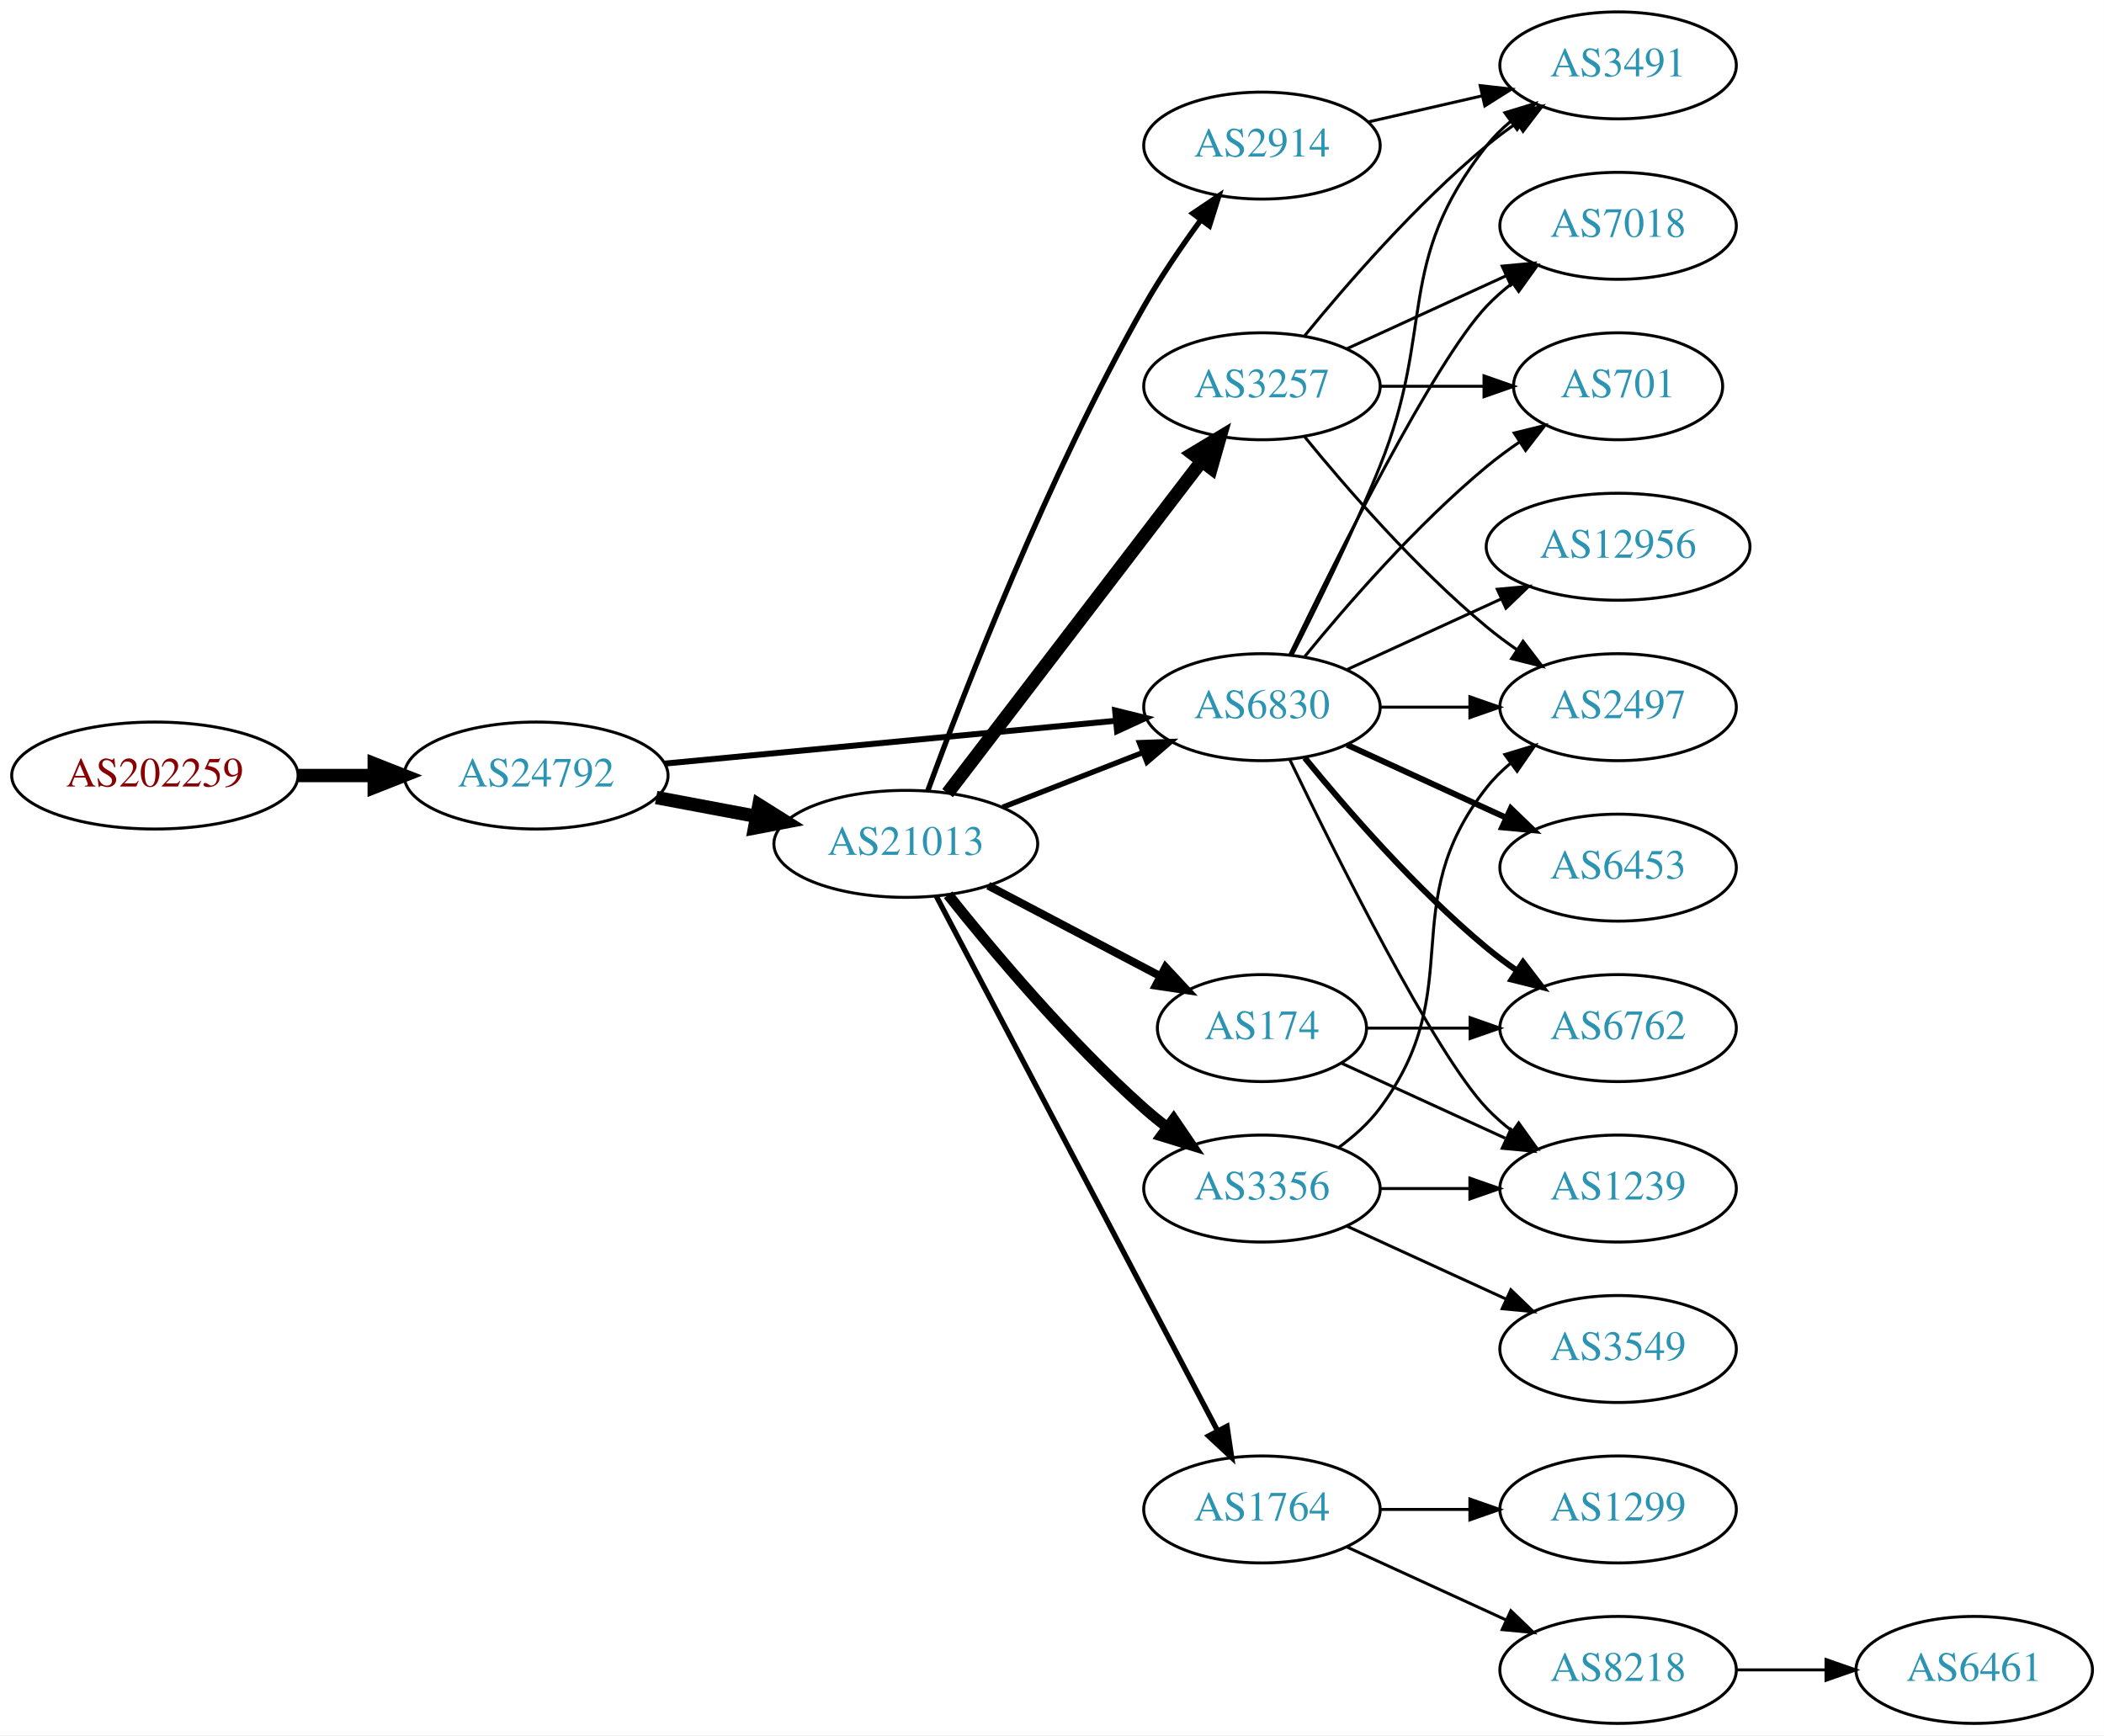
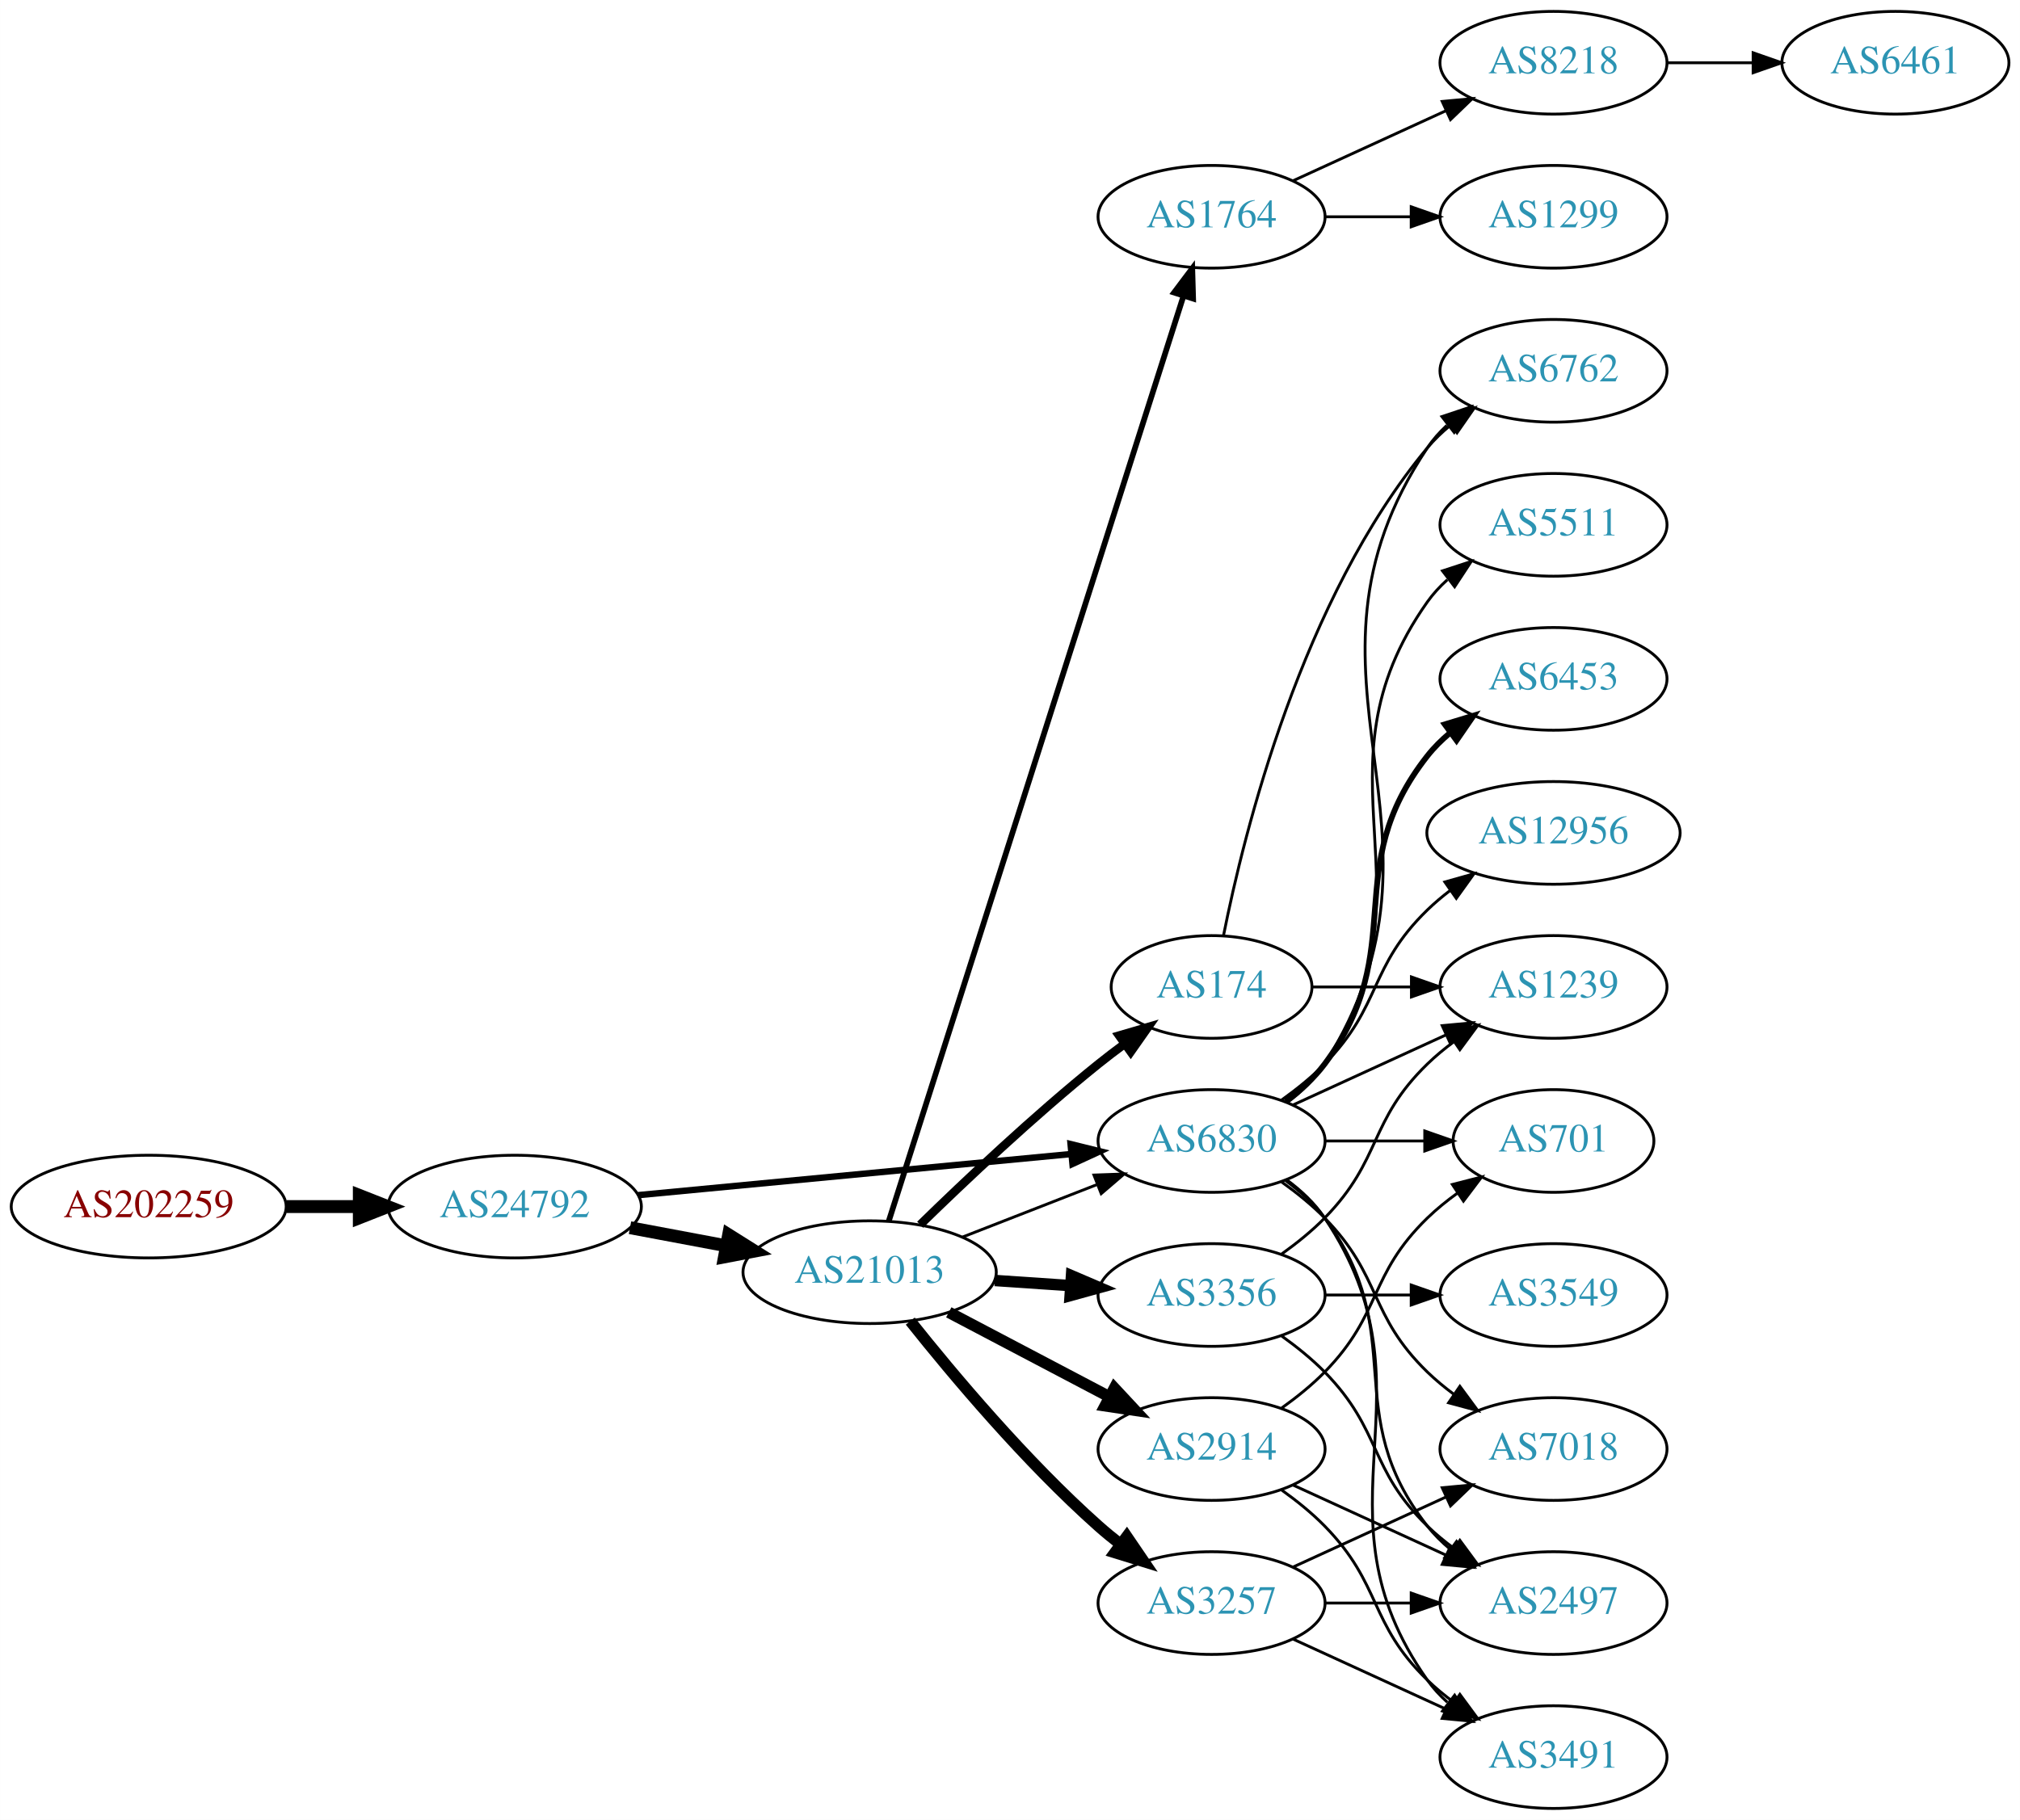
- <svg xmlns="http://www.w3.org/2000/svg" xmlns:xlink="http://www.w3.org/1999/xlink" width="708pt" height="584pt" viewBox="0.00 0.00 707.95 584.00">
-   <g id="graph0" class="graph" transform="scale(1 1) rotate(0) translate(4 580)">
-     <polygon fill="white" stroke="none" points="-4,4 -4,-580 703.954,-580 703.954,4 -4,4" />
+ <svg xmlns="http://www.w3.org/2000/svg" xmlns:xlink="http://www.w3.org/1999/xlink" width="708pt" height="638pt" viewBox="0.00 0.00 707.95 638.00">
+   <g id="graph0" class="graph" transform="scale(1 1) rotate(0) translate(4 634)">
+     <polygon fill="white" stroke="none" points="-4,4 -4,-634 703.954,-634 703.954,4 -4,4" />
    <g id="node1" class="node">
      <g id="a_node1">
        <a xlink:href="/asn/202259" xlink:title="AS202259 ~ ISP4U GmbH [AT]">
-           <ellipse fill="#ffffff" stroke="black" cx="48.096" cy="-319" rx="48.192" ry="18" />
-           <text text-anchor="middle" x="48.096" y="-315.3" font-family="Times,serif" font-size="14.00" fill="#880000">AS202259</text>
+           <ellipse fill="#ffffff" stroke="black" cx="48.096" cy="-211" rx="48.192" ry="18" />
+           <text text-anchor="middle" x="48.096" y="-207.3" font-family="Times,serif" font-size="14.00" fill="#880000">AS202259</text>
        </a>
      </g>
    </g>
    <g id="node2" class="node">
      <g id="a_node2">
        <a xlink:href="/asn/24792" xlink:title="AS24792 ~ KITZNET-AS [AT]">
-           <ellipse fill="#ffffff" stroke="black" cx="176.388" cy="-319" rx="44.393" ry="18" />
-           <text text-anchor="middle" x="176.388" y="-315.3" font-family="Times,serif" font-size="14.00" fill="#2c94b3">AS24792</text>
+           <ellipse fill="#ffffff" stroke="black" cx="176.388" cy="-211" rx="44.393" ry="18" />
+           <text text-anchor="middle" x="176.388" y="-207.3" font-family="Times,serif" font-size="14.00" fill="#2c94b3">AS24792</text>
        </a>
      </g>
    </g>
    <g id="edge1" class="edge">
-       <path fill="none" stroke="black" stroke-width="4.5" d="M96.481,-319C104.742,-319 113.386,-319 121.799,-319" />
-       <polygon fill="black" stroke="black" stroke-width="4.5" points="121.904,-322.938 131.904,-319 121.904,-315.063 121.904,-322.938" />
+       <path fill="none" stroke="black" stroke-width="4.5" d="M96.481,-211C104.742,-211 113.386,-211 121.799,-211" />
+       <polygon fill="black" stroke="black" stroke-width="4.5" points="121.904,-214.938 131.904,-211 121.904,-207.063 121.904,-214.938" />
    </g>
    <g id="node3" class="node">
      <g id="a_node3">
-         <a xlink:href="/asn/6830" xlink:title="AS6830 ~ LibertyGlobal [AT]">
-           <ellipse fill="#ffffff" stroke="black" cx="420.622" cy="-342" rx="39.794" ry="18" />
-           <text text-anchor="middle" x="420.622" y="-338.3" font-family="Times,serif" font-size="14.00" fill="#2c94b3">AS6830</text>
+         <a xlink:href="/asn/21013" xlink:title="AS21013 ~ Wels, AT [AT]">
+           <ellipse fill="#ffffff" stroke="black" cx="300.78" cy="-188" rx="44.393" ry="18" />
+           <text text-anchor="middle" x="300.78" y="-184.3" font-family="Times,serif" font-size="14.00" fill="#2c94b3">AS21013</text>
        </a>
      </g>
    </g>
    <g id="edge2" class="edge">
-       <path fill="none" stroke="black" stroke-width="2" d="M219.582,-323.006C261.961,-327.03 327.174,-333.222 371.533,-337.434" />
-       <polygon fill="black" stroke="black" stroke-width="2" points="371.212,-340.919 381.498,-338.38 371.874,-333.95 371.212,-340.919" />
+       <path fill="none" stroke="black" stroke-width="4.5" d="M216.787,-203.596C227.487,-201.585 239.211,-199.382 250.388,-197.282" />
+       <polygon fill="black" stroke="black" stroke-width="4.5" points="251.353,-201.107 260.454,-195.39 249.899,-193.367 251.353,-201.107" />
    </g>
    <g id="node4" class="node">
      <g id="a_node4">
-         <a xlink:href="/asn/21013" xlink:title="AS21013 ~ Wels, AT [AT]">
-           <ellipse fill="#ffffff" stroke="black" cx="300.78" cy="-296" rx="44.393" ry="18" />
-           <text text-anchor="middle" x="300.78" y="-292.3" font-family="Times,serif" font-size="14.00" fill="#2c94b3">AS21013</text>
+         <a xlink:href="/asn/6830" xlink:title="AS6830 ~ LibertyGlobal [AT]">
+           <ellipse fill="#ffffff" stroke="black" cx="420.622" cy="-234" rx="39.794" ry="18" />
+           <text text-anchor="middle" x="420.622" y="-230.3" font-family="Times,serif" font-size="14.00" fill="#2c94b3">AS6830</text>
        </a>
      </g>
    </g>
    <g id="edge3" class="edge">
-       <path fill="none" stroke="black" stroke-width="4.5" d="M216.787,-311.596C227.487,-309.585 239.211,-307.382 250.388,-305.282" />
-       <polygon fill="black" stroke="black" stroke-width="4.5" points="251.353,-309.107 260.454,-303.39 249.899,-301.367 251.353,-309.107" />
+       <path fill="none" stroke="black" stroke-width="2.25" d="M219.582,-215.006C261.961,-219.03 327.174,-225.222 371.533,-229.434" />
+       <polygon fill="black" stroke="black" stroke-width="2.25" points="371.212,-232.919 381.498,-230.38 371.874,-225.95 371.212,-232.919" />
+     </g>
+     <g id="edge9" class="edge">
+       <path fill="none" stroke="black" d="M333.359,-200.327C347.788,-205.96 365.028,-212.689 380.289,-218.646" />
+       <polygon fill="black" stroke="black" points="379.395,-222.054 389.983,-222.43 381.94,-215.534 379.395,-222.054" />
    </g>
    <g id="node5" class="node">
      <g id="a_node5">
-         <a xlink:href="/asn/2497" xlink:title="AS2497 ~ Internet Initiative Japan Inc. [JP]">
-           <ellipse fill="#ffffff" stroke="black" cx="540.465" cy="-342" rx="39.794" ry="18" />
-           <text text-anchor="middle" x="540.465" y="-338.3" font-family="Times,serif" font-size="14.00" fill="#2c94b3">AS2497</text>
+         <a xlink:href="/asn/174" xlink:title="AS174 ~ Cogent Communications [US]">
+           <ellipse fill="#ffffff" stroke="black" cx="420.622" cy="-288" rx="35.194" ry="18" />
+           <text text-anchor="middle" x="420.622" y="-284.3" font-family="Times,serif" font-size="14.00" fill="#2c94b3">AS174</text>
        </a>
      </g>
    </g>
    <g id="edge4" class="edge">
-       <path fill="none" stroke="black" d="M460.535,-342C470.088,-342 480.438,-342 490.401,-342" />
-       <polygon fill="black" stroke="black" points="490.593,-345.5 500.593,-342 490.593,-338.5 490.593,-345.5" />
+       <path fill="none" stroke="black" stroke-width="3" d="M318.487,-204.641C334.121,-219.907 358.389,-242.837 380.976,-261 383.89,-263.343 386.995,-265.71 390.129,-268.018" />
+       <polygon fill="black" stroke="black" stroke-width="3" points="388.218,-270.954 398.386,-273.929 392.293,-265.262 388.218,-270.954" />
    </g>
    <g id="node6" class="node">
      <g id="a_node6">
-         <a xlink:href="/asn/3491" xlink:title="AS3491 ~ PCCW Global, Inc. [US]">
-           <ellipse fill="#ffffff" stroke="black" cx="540.465" cy="-558" rx="39.794" ry="18" />
-           <text text-anchor="middle" x="540.465" y="-554.3" font-family="Times,serif" font-size="14.00" fill="#2c94b3">AS3491</text>
-         </a>
-       </g>
-     </g>
-     <g id="edge5" class="edge">
-       <path fill="none" stroke="black" d="M430.703,-359.417C438.972,-375.634 451.233,-400.603 460.269,-423 479.199,-469.922 464.97,-491.246 496.269,-531 498.594,-533.953 501.337,-536.67 504.296,-539.147" />
-       <polygon fill="black" stroke="black" points="502.356,-542.064 512.493,-545.145 506.489,-536.415 502.356,-542.064" />
-     </g>
-     <g id="node7" class="node">
-       <g id="a_node7">
-         <a xlink:href="/asn/701" xlink:title="AS701 ~ UUNET [US]">
-           <ellipse fill="#ffffff" stroke="black" cx="540.465" cy="-450" rx="35.194" ry="18" />
-           <text text-anchor="middle" x="540.465" y="-446.3" font-family="Times,serif" font-size="14.00" fill="#2c94b3">AS701</text>
-         </a>
-       </g>
-     </g>
-     <g id="edge6" class="edge">
-       <path fill="none" stroke="black" d="M435.041,-359.065C449.156,-376.375 472.571,-403.345 496.269,-423 499.732,-425.872 503.524,-428.669 507.379,-431.308" />
-       <polygon fill="black" stroke="black" points="505.521,-434.275 515.812,-436.797 509.34,-428.408 505.521,-434.275" />
-     </g>
-     <g id="node8" class="node">
-       <g id="a_node8">
-         <a xlink:href="/asn/7018" xlink:title="AS7018 ~ AT&amp;T Services, Inc. [US]">
-           <ellipse fill="#ffffff" stroke="black" cx="540.465" cy="-504" rx="39.794" ry="18" />
-           <text text-anchor="middle" x="540.465" y="-500.3" font-family="Times,serif" font-size="14.00" fill="#2c94b3">AS7018</text>
-         </a>
-       </g>
-     </g>
-     <g id="edge7" class="edge">
-       <path fill="none" stroke="black" d="M429.969,-359.595C445.437,-391.732 478.582,-458.34 496.269,-477 498.854,-479.728 501.772,-482.294 504.84,-484.677" />
-       <polygon fill="black" stroke="black" points="502.994,-487.658 513.189,-490.543 507.019,-481.93 502.994,-487.658" />
-     </g>
-     <g id="node9" class="node">
-       <g id="a_node9">
-         <a xlink:href="/asn/6453" xlink:title="AS6453 ~ TATA COMMUNICATIONS (AMERICA) INC [US]">
-           <ellipse fill="#ffffff" stroke="black" cx="540.465" cy="-288" rx="39.794" ry="18" />
-           <text text-anchor="middle" x="540.465" y="-284.3" font-family="Times,serif" font-size="14.00" fill="#2c94b3">AS6453</text>
-         </a>
-       </g>
-     </g>
-     <g id="edge8" class="edge">
-       <path fill="none" stroke="black" stroke-width="2" d="M449.251,-329.339C465.208,-322.027 485.479,-312.739 502.761,-304.819" />
-       <polygon fill="black" stroke="black" stroke-width="2" points="504.376,-307.929 512.009,-300.581 501.46,-301.565 504.376,-307.929" />
-     </g>
-     <g id="node10" class="node">
-       <g id="a_node10">
-         <a xlink:href="/asn/12956" xlink:title="AS12956 ~ TELXIUS [ES]">
-           <ellipse fill="#ffffff" stroke="black" cx="540.465" cy="-396" rx="44.393" ry="18" />
-           <text text-anchor="middle" x="540.465" y="-392.3" font-family="Times,serif" font-size="14.00" fill="#2c94b3">AS12956</text>
-         </a>
-       </g>
-     </g>
-     <g id="edge9" class="edge">
-       <path fill="none" stroke="black" d="M449.251,-354.661C464.749,-361.762 484.316,-370.728 501.262,-378.494" />
-       <polygon fill="black" stroke="black" points="499.816,-381.681 510.365,-382.665 502.732,-375.317 499.816,-381.681" />
-     </g>
-     <g id="node11" class="node">
-       <g id="a_node11">
-         <a xlink:href="/asn/6762" xlink:title="AS6762 ~ TELECOM ITALIA SPARKLE S.p.A. [IT]">
-           <ellipse fill="#ffffff" stroke="black" cx="540.465" cy="-234" rx="39.794" ry="18" />
-           <text text-anchor="middle" x="540.465" y="-230.3" font-family="Times,serif" font-size="14.00" fill="#2c94b3">AS6762</text>
-         </a>
-       </g>
-     </g>
-     <g id="edge10" class="edge">
-       <path fill="none" stroke="black" stroke-width="2" d="M435.041,-324.935C449.156,-307.625 472.571,-280.655 496.269,-261 499.485,-258.332 502.986,-255.73 506.556,-253.259" />
-       <polygon fill="black" stroke="black" stroke-width="2" points="508.48,-256.183 514.912,-247.764 504.634,-250.334 508.48,-256.183" />
-     </g>
-     <g id="node12" class="node">
-       <g id="a_node12">
-         <a xlink:href="/asn/1239" xlink:title="AS1239 ~ Sprint [US]">
-           <ellipse fill="#ffffff" stroke="black" cx="540.465" cy="-180" rx="39.794" ry="18" />
-           <text text-anchor="middle" x="540.465" y="-176.3" font-family="Times,serif" font-size="14.00" fill="#2c94b3">AS1239</text>
-         </a>
-       </g>
-     </g>
-     <g id="edge11" class="edge">
-       <path fill="none" stroke="black" d="M429.969,-324.405C445.437,-292.268 478.582,-225.66 496.269,-207 498.854,-204.272 501.772,-201.706 504.84,-199.323" />
-       <polygon fill="black" stroke="black" points="507.019,-202.07 513.189,-193.457 502.994,-196.342 507.019,-202.07" />
-     </g>
-     <g id="edge15" class="edge">
-       <path fill="none" stroke="black" stroke-width="1.8" d="M333.359,-308.327C347.788,-313.96 365.028,-320.689 380.289,-326.646" />
-       <polygon fill="black" stroke="black" stroke-width="1.8" points="379.395,-330.054 389.983,-330.43 381.94,-323.534 379.395,-330.054" />
-     </g>
-     <g id="node13" class="node">
-       <g id="a_node13">
-         <a xlink:href="/asn/2914" xlink:title="AS2914 ~ NTT America, Inc. [US]">
-           <ellipse fill="#ffffff" stroke="black" cx="420.622" cy="-531" rx="39.794" ry="18" />
-           <text text-anchor="middle" x="420.622" y="-527.3" font-family="Times,serif" font-size="14.00" fill="#2c94b3">AS2914</text>
-         </a>
-       </g>
-     </g>
-     <g id="edge12" class="edge">
-       <path fill="none" stroke="black" stroke-width="1.8" d="M308.148,-313.805C320.305,-346.941 348.521,-419.894 380.976,-477 386.588,-486.874 393.603,-497.146 400.112,-506.046" />
-       <polygon fill="black" stroke="black" stroke-width="1.8" points="397.343,-508.188 406.134,-514.102 402.95,-503.997 397.343,-508.188" />
-     </g>
-     <g id="node14" class="node">
-       <g id="a_node14">
-         <a xlink:href="/asn/3257" xlink:title="AS3257 ~ GTT [DE]">
-           <ellipse fill="#ffffff" stroke="black" cx="420.622" cy="-450" rx="39.794" ry="18" />
-           <text text-anchor="middle" x="420.622" y="-446.3" font-family="Times,serif" font-size="14.00" fill="#2c94b3">AS3257</text>
-         </a>
-       </g>
-     </g>
-     <g id="edge13" class="edge">
-       <path fill="none" stroke="black" stroke-width="4.5" d="M314.841,-313.069C335.546,-340.127 376.024,-393.024 400.158,-424.564" />
-       <polygon fill="black" stroke="black" stroke-width="4.5" points="397.298,-427.306 406.502,-432.854 403.552,-422.52 397.298,-427.306" />
-     </g>
-     <g id="node15" class="node">
-       <g id="a_node15">
        <a xlink:href="/asn/3356" xlink:title="AS3356 ~ Level 3 Parent, LLC [US]">
          <ellipse fill="#ffffff" stroke="black" cx="420.622" cy="-180" rx="39.794" ry="18" />
          <text text-anchor="middle" x="420.622" y="-176.3" font-family="Times,serif" font-size="14.00" fill="#2c94b3">AS3356</text>
        </a>
      </g>
    </g>
+     <g id="edge5" class="edge">
+       <path fill="none" stroke="black" stroke-width="4" d="M344.657,-185.089C353.266,-184.505 362.369,-183.887 371.152,-183.291" />
+       <polygon fill="black" stroke="black" stroke-width="4" points="371.527,-186.773 381.267,-182.604 371.053,-179.789 371.527,-186.773" />
+     </g>
+     <g id="node7" class="node">
+       <g id="a_node7">
+         <a xlink:href="/asn/3257" xlink:title="AS3257 ~ GTT [DE]">
+           <ellipse fill="#ffffff" stroke="black" cx="420.622" cy="-72" rx="39.794" ry="18" />
+           <text text-anchor="middle" x="420.622" y="-68.3" font-family="Times,serif" font-size="14.00" fill="#2c94b3">AS3257</text>
+         </a>
+       </g>
+     </g>
+     <g id="edge6" class="edge">
+       <path fill="none" stroke="black" stroke-width="4" d="M315.018,-170.853C329.944,-152.093 355.471,-121.675 380.976,-99 383.423,-96.825 386.048,-94.67 388.737,-92.583" />
+       <polygon fill="black" stroke="black" stroke-width="4" points="390.914,-95.326 396.878,-86.569 386.755,-89.695 390.914,-95.326" />
+     </g>
+     <g id="node8" class="node">
+       <g id="a_node8">
+         <a xlink:href="/asn/2914" xlink:title="AS2914 ~ NTT America, Inc. [US]">
+           <ellipse fill="#ffffff" stroke="black" cx="420.622" cy="-126" rx="39.794" ry="18" />
+           <text text-anchor="middle" x="420.622" y="-122.3" font-family="Times,serif" font-size="14.00" fill="#2c94b3">AS2914</text>
+         </a>
+       </g>
+     </g>
+     <g id="edge7" class="edge">
+       <path fill="none" stroke="black" stroke-width="4" d="M328.52,-173.931C345.174,-165.169 366.777,-153.803 384.765,-144.339" />
+       <polygon fill="black" stroke="black" stroke-width="4" points="386.577,-147.341 393.798,-139.587 383.318,-141.146 386.577,-147.341" />
+     </g>
+     <g id="node9" class="node">
+       <g id="a_node9">
+         <a xlink:href="/asn/1764" xlink:title="AS1764 ~ NEXTLAYER-AS [AT]">
+           <ellipse fill="#ffffff" stroke="black" cx="420.622" cy="-558" rx="39.794" ry="18" />
+           <text text-anchor="middle" x="420.622" y="-554.3" font-family="Times,serif" font-size="14.00" fill="#2c94b3">AS1764</text>
+         </a>
+       </g>
+     </g>
+     <g id="edge8" class="edge">
+       <path fill="none" stroke="black" stroke-width="2" d="M307.463,-205.846C326.438,-265.421 387.697,-457.76 410.744,-530.124" />
+       <polygon fill="black" stroke="black" stroke-width="2" points="407.488,-531.434 413.857,-539.9 414.158,-529.309 407.488,-531.434" />
+     </g>
+     <g id="node10" class="node">
+       <g id="a_node10">
+         <a xlink:href="/asn/5511" xlink:title="AS5511 ~ Orange S.A. [FR]">
+           <ellipse fill="#ffffff" stroke="black" cx="540.465" cy="-450" rx="39.794" ry="18" />
+           <text text-anchor="middle" x="540.465" y="-446.3" font-family="Times,serif" font-size="14.00" fill="#2c94b3">AS5511</text>
+         </a>
+       </g>
+     </g>
+     <g id="edge10" class="edge">
+       <path fill="none" stroke="black" d="M446.941,-247.607C451.997,-251.351 456.809,-255.831 460.269,-261 501.293,-322.294 453.69,-362.775 496.269,-423 498.26,-425.816 500.647,-428.401 503.263,-430.76" />
+       <polygon fill="black" stroke="black" points="501.562,-433.865 511.631,-437.162 505.815,-428.306 501.562,-433.865" />
+     </g>
+     <g id="node11" class="node">
+       <g id="a_node11">
+         <a xlink:href="/asn/6453" xlink:title="AS6453 ~ TATA COMMUNICATIONS (AMERICA) INC [US]">
+           <ellipse fill="#ffffff" stroke="black" cx="540.465" cy="-396" rx="39.794" ry="18" />
+           <text text-anchor="middle" x="540.465" y="-392.3" font-family="Times,serif" font-size="14.00" fill="#2c94b3">AS6453</text>
+         </a>
+       </g>
+     </g>
+     <g id="edge11" class="edge">
+       <path fill="none" stroke="black" stroke-width="2" d="M446.553,-247.882C451.629,-251.611 456.547,-256.016 460.269,-261 490.54,-301.542 464.97,-329.246 496.269,-369 498.594,-371.953 501.337,-374.67 504.296,-377.147" />
+       <polygon fill="black" stroke="black" stroke-width="2" points="502.356,-380.064 512.493,-383.145 506.489,-374.415 502.356,-380.064" />
+     </g>
+     <g id="node12" class="node">
+       <g id="a_node12">
+         <a xlink:href="/asn/7018" xlink:title="AS7018 ~ AT&amp;T Services, Inc. [US]">
+           <ellipse fill="#ffffff" stroke="black" cx="540.465" cy="-126" rx="39.794" ry="18" />
+           <text text-anchor="middle" x="540.465" y="-122.3" font-family="Times,serif" font-size="14.00" fill="#2c94b3">AS7018</text>
+         </a>
+       </g>
+     </g>
+     <g id="edge12" class="edge">
+       <path fill="none" stroke="black" d="M445.216,-219.611C450.472,-215.852 455.804,-211.563 460.269,-207 480.441,-186.383 475.575,-173.094 496.269,-153 499.114,-150.237 502.288,-147.614 505.588,-145.166" />
+       <polygon fill="black" stroke="black" points="507.653,-147.994 513.936,-139.462 503.704,-142.214 507.653,-147.994" />
+     </g>
+     <g id="node13" class="node">
+       <g id="a_node13">
+         <a xlink:href="/asn/2497" xlink:title="AS2497 ~ Internet Initiative Japan Inc. [JP]">
+           <ellipse fill="#ffffff" stroke="black" cx="540.465" cy="-72" rx="39.794" ry="18" />
+           <text text-anchor="middle" x="540.465" y="-68.3" font-family="Times,serif" font-size="14.00" fill="#2c94b3">AS2497</text>
+         </a>
+       </g>
+     </g>
+     <g id="edge13" class="edge">
+       <path fill="none" stroke="black" d="M446.553,-220.118C451.629,-216.389 456.547,-211.984 460.269,-207 490.54,-166.458 464.97,-138.754 496.269,-99 498.594,-96.047 501.337,-93.33 504.296,-90.853" />
+       <polygon fill="black" stroke="black" points="506.489,-93.585 512.493,-84.855 502.356,-87.936 506.489,-93.585" />
+     </g>
+     <g id="node14" class="node">
+       <g id="a_node14">
+         <a xlink:href="/asn/1239" xlink:title="AS1239 ~ Sprint [US]">
+           <ellipse fill="#ffffff" stroke="black" cx="540.465" cy="-288" rx="39.794" ry="18" />
+           <text text-anchor="middle" x="540.465" y="-284.3" font-family="Times,serif" font-size="14.00" fill="#2c94b3">AS1239</text>
+         </a>
+       </g>
+     </g>
    <g id="edge14" class="edge">
-       <path fill="none" stroke="black" stroke-width="3.6" d="M315.018,-278.853C329.944,-260.093 355.471,-229.675 380.976,-207 383.423,-204.825 386.048,-202.67 388.737,-200.583" />
-       <polygon fill="black" stroke="black" stroke-width="3.6" points="390.914,-203.326 396.878,-194.569 386.755,-197.696 390.914,-203.326" />
+       <path fill="none" stroke="black" d="M449.251,-246.661C465.208,-253.973 485.479,-263.261 502.761,-271.181" />
+       <polygon fill="black" stroke="black" points="501.46,-274.435 512.009,-275.419 504.376,-268.071 501.46,-274.435" />
+     </g>
+     <g id="node15" class="node">
+       <g id="a_node15">
+         <a xlink:href="/asn/701" xlink:title="AS701 ~ UUNET [US]">
+           <ellipse fill="#ffffff" stroke="black" cx="540.465" cy="-234" rx="35.194" ry="18" />
+           <text text-anchor="middle" x="540.465" y="-230.3" font-family="Times,serif" font-size="14.00" fill="#2c94b3">AS701</text>
+         </a>
+       </g>
+     </g>
+     <g id="edge15" class="edge">
+       <path fill="none" stroke="black" d="M460.535,-234C471.622,-234 483.781,-234 495.164,-234" />
+       <polygon fill="black" stroke="black" points="495.345,-237.5 505.345,-234 495.345,-230.5 495.345,-237.5" />
    </g>
    <g id="node16" class="node">
      <g id="a_node16">
-         <a xlink:href="/asn/1764" xlink:title="AS1764 ~ NEXTLAYER-AS [AT]">
-           <ellipse fill="#ffffff" stroke="black" cx="420.622" cy="-72" rx="39.794" ry="18" />
-           <text text-anchor="middle" x="420.622" y="-68.3" font-family="Times,serif" font-size="14.00" fill="#2c94b3">AS1764</text>
+         <a xlink:href="/asn/6762" xlink:title="AS6762 ~ TELECOM ITALIA SPARKLE S.p.A. [IT]">
+           <ellipse fill="#ffffff" stroke="black" cx="540.465" cy="-504" rx="39.794" ry="18" />
+           <text text-anchor="middle" x="540.465" y="-500.3" font-family="Times,serif" font-size="14.00" fill="#2c94b3">AS6762</text>
        </a>
      </g>
    </g>
    <g id="edge16" class="edge">
-       <path fill="none" stroke="black" stroke-width="1.8" d="M311.027,-278.423C331.593,-239.33 381.225,-144.987 405.616,-98.623" />
-       <polygon fill="black" stroke="black" stroke-width="1.8" points="408.86,-99.975 410.418,-89.495 402.665,-96.716 408.86,-99.975" />
+       <path fill="none" stroke="black" d="M447.148,-247.472C452.193,-251.223 456.948,-255.74 460.269,-261 512.219,-343.3 442.23,-396.056 496.269,-477 498.184,-479.869 500.518,-482.49 503.099,-484.872" />
+       <polygon fill="black" stroke="black" points="501.362,-487.954 511.41,-491.313 505.65,-482.421 501.362,-487.954" />
    </g>
    <g id="node17" class="node">
      <g id="a_node17">
-         <a xlink:href="/asn/174" xlink:title="AS174 ~ Cogent Communications [US]">
-           <ellipse fill="#ffffff" stroke="black" cx="420.622" cy="-234" rx="35.194" ry="18" />
-           <text text-anchor="middle" x="420.622" y="-230.3" font-family="Times,serif" font-size="14.00" fill="#2c94b3">AS174</text>
+         <a xlink:href="/asn/12956" xlink:title="AS12956 ~ TELXIUS [ES]">
+           <ellipse fill="#ffffff" stroke="black" cx="540.465" cy="-342" rx="44.393" ry="18" />
+           <text text-anchor="middle" x="540.465" y="-338.3" font-family="Times,serif" font-size="14.00" fill="#2c94b3">AS12956</text>
        </a>
      </g>
    </g>
    <g id="edge17" class="edge">
-       <path fill="none" stroke="black" stroke-width="2.7" d="M328.52,-281.931C345.715,-272.884 368.186,-261.062 386.507,-251.423" />
-       <polygon fill="black" stroke="black" stroke-width="2.7" points="388.172,-254.501 395.393,-246.748 384.913,-248.307 388.172,-254.501" />
+       <path fill="none" stroke="black" d="M445.216,-248.389C450.472,-252.148 455.804,-256.437 460.269,-261 480.441,-281.617 475.575,-294.906 496.269,-315 498.755,-317.414 501.492,-319.722 504.346,-321.9" />
+       <polygon fill="black" stroke="black" points="502.383,-324.798 512.581,-327.671 506.4,-319.066 502.383,-324.798" />
+     </g>
+     <g id="node18" class="node">
+       <g id="a_node18">
+         <a xlink:href="/asn/3491" xlink:title="AS3491 ~ PCCW Global, Inc. [US]">
+           <ellipse fill="#ffffff" stroke="black" cx="540.465" cy="-18" rx="39.794" ry="18" />
+           <text text-anchor="middle" x="540.465" y="-14.3" font-family="Times,serif" font-size="14.00" fill="#2c94b3">AS3491</text>
+         </a>
+       </g>
    </g>
    <g id="edge18" class="edge">
-       <path fill="none" stroke="black" d="M456.342,-538.955C468.341,-541.704 481.962,-544.825 494.655,-547.733" />
-       <polygon fill="black" stroke="black" points="494.057,-551.187 504.586,-550.009 495.621,-544.364 494.057,-551.187" />
-     </g>
-     <g id="edge20" class="edge">
-       <path fill="none" stroke="black" d="M435.041,-432.935C449.156,-415.625 472.571,-388.655 496.269,-369 499.485,-366.332 502.986,-363.73 506.556,-361.259" />
-       <polygon fill="black" stroke="black" points="508.48,-364.183 514.912,-355.764 504.634,-358.334 508.48,-364.183" />
-     </g>
-     <g id="edge19" class="edge">
-       <path fill="none" stroke="black" d="M435.041,-467.065C449.156,-484.375 472.571,-511.345 496.269,-531 499.485,-533.668 502.986,-536.27 506.556,-538.741" />
-       <polygon fill="black" stroke="black" points="504.634,-541.666 514.912,-544.236 508.48,-535.817 504.634,-541.666" />
+       <path fill="none" stroke="black" d="M446.941,-220.393C451.997,-216.649 456.809,-212.169 460.269,-207 501.293,-145.706 453.69,-105.225 496.269,-45 498.26,-42.184 500.647,-39.599 503.263,-37.24" />
+       <polygon fill="black" stroke="black" points="505.815,-39.694 511.631,-30.838 501.562,-34.135 505.815,-39.694" />
+     </g>
+     <g id="edge23" class="edge">
+       <path fill="none" stroke="black" d="M456.024,-288C466.848,-288 479.016,-288 490.642,-288" />
+       <polygon fill="black" stroke="black" points="490.673,-291.5 500.673,-288 490.673,-284.5 490.673,-291.5" />
    </g>
    <g id="edge22" class="edge">
-       <path fill="none" stroke="black" d="M460.535,-450C471.622,-450 483.781,-450 495.164,-450" />
-       <polygon fill="black" stroke="black" points="495.345,-453.5 505.345,-450 495.345,-446.5 495.345,-453.5" />
-     </g>
-     <g id="edge21" class="edge">
-       <path fill="none" stroke="black" d="M449.251,-462.661C465.208,-469.973 485.479,-479.261 502.761,-487.181" />
-       <polygon fill="black" stroke="black" points="501.46,-490.435 512.009,-491.419 504.376,-484.071 501.46,-490.435" />
-     </g>
-     <g id="edge25" class="edge">
-       <path fill="none" stroke="black" d="M446.553,-193.882C451.629,-197.611 456.547,-202.016 460.269,-207 490.54,-247.542 464.97,-275.246 496.269,-315 498.594,-317.953 501.337,-320.67 504.296,-323.147" />
-       <polygon fill="black" stroke="black" points="502.356,-326.064 512.493,-329.145 506.489,-320.415 502.356,-326.064" />
-     </g>
-     <g id="edge24" class="edge">
+       <path fill="none" stroke="black" d="M424.821,-306.073C431.984,-342.141 452.259,-424.125 496.269,-477 498.673,-479.889 501.47,-482.563 504.462,-485.013" />
+       <polygon fill="black" stroke="black" points="502.551,-487.95 512.705,-490.973 506.652,-482.277 502.551,-487.95" />
+     </g>
+     <g id="edge29" class="edge">
+       <path fill="none" stroke="black" d="M445.216,-165.611C450.472,-161.852 455.804,-157.563 460.269,-153 480.441,-132.383 475.575,-119.094 496.269,-99 499.114,-96.237 502.288,-93.614 505.588,-91.166" />
+       <polygon fill="black" stroke="black" points="507.653,-93.993 513.936,-85.462 503.704,-88.214 507.653,-93.993" />
+     </g>
+     <g id="edge28" class="edge">
+       <path fill="none" stroke="black" d="M445.216,-194.389C450.472,-198.148 455.804,-202.437 460.269,-207 480.441,-227.617 475.575,-240.906 496.269,-261 499.114,-263.763 502.288,-266.386 505.588,-268.834" />
+       <polygon fill="black" stroke="black" points="503.704,-271.786 513.936,-274.538 507.653,-266.006 503.704,-271.786" />
+     </g>
+     <g id="node22" class="node">
+       <g id="a_node22">
+         <a xlink:href="/asn/3549" xlink:title="AS3549 ~ Level 3 Parent, LLC [US]">
+           <ellipse fill="#ffffff" stroke="black" cx="540.465" cy="-180" rx="39.794" ry="18" />
+           <text text-anchor="middle" x="540.465" y="-176.3" font-family="Times,serif" font-size="14.00" fill="#2c94b3">AS3549</text>
+         </a>
+       </g>
+     </g>
+     <g id="edge27" class="edge">
      <path fill="none" stroke="black" d="M460.535,-180C470.088,-180 480.438,-180 490.401,-180" />
      <polygon fill="black" stroke="black" points="490.593,-183.5 500.593,-180 490.593,-176.5 490.593,-183.5" />
    </g>
-     <g id="node18" class="node">
-       <g id="a_node18">
-         <a xlink:href="/asn/3549" xlink:title="AS3549 ~ Level 3 Parent, LLC [US]">
-           <ellipse fill="#ffffff" stroke="black" cx="540.465" cy="-126" rx="39.794" ry="18" />
-           <text text-anchor="middle" x="540.465" y="-122.3" font-family="Times,serif" font-size="14.00" fill="#2c94b3">AS3549</text>
-         </a>
-       </g>
-     </g>
-     <g id="edge23" class="edge">
-       <path fill="none" stroke="black" d="M449.251,-167.339C465.208,-160.027 485.479,-150.739 502.761,-142.819" />
-       <polygon fill="black" stroke="black" points="504.376,-145.929 512.009,-138.581 501.46,-139.565 504.376,-145.929" />
+     <g id="edge19" class="edge">
+       <path fill="none" stroke="black" d="M449.251,-84.661C465.208,-91.973 485.479,-101.261 502.761,-109.181" />
+       <polygon fill="black" stroke="black" points="501.46,-112.435 512.009,-113.419 504.376,-106.071 501.46,-112.435" />
+     </g>
+     <g id="edge20" class="edge">
+       <path fill="none" stroke="black" d="M460.535,-72C470.088,-72 480.438,-72 490.401,-72" />
+       <polygon fill="black" stroke="black" points="490.593,-75.5 500.593,-72 490.593,-68.5 490.593,-75.5" />
+     </g>
+     <g id="edge21" class="edge">
+       <path fill="none" stroke="black" d="M449.251,-59.339C465.208,-52.027 485.479,-42.739 502.761,-34.819" />
+       <polygon fill="black" stroke="black" points="504.376,-37.929 512.009,-30.581 501.46,-31.565 504.376,-37.929" />
+     </g>
+     <g id="edge30" class="edge">
+       <path fill="none" stroke="black" d="M449.251,-113.339C465.208,-106.027 485.479,-96.739 502.761,-88.819" />
+       <polygon fill="black" stroke="black" points="504.376,-91.929 512.009,-84.581 501.46,-85.565 504.376,-91.929" />
+     </g>
+     <g id="edge32" class="edge">
+       <path fill="none" stroke="black" d="M445.216,-140.389C450.472,-144.148 455.804,-148.437 460.269,-153 480.441,-173.617 475.575,-186.906 496.269,-207 499.497,-210.134 503.147,-213.089 506.926,-215.812" />
+       <polygon fill="black" stroke="black" points="505.023,-218.75 515.286,-221.383 508.905,-212.925 505.023,-218.75" />
+     </g>
+     <g id="edge31" class="edge">
+       <path fill="none" stroke="black" d="M445.216,-111.611C450.472,-107.852 455.804,-103.563 460.269,-99 480.441,-78.383 475.575,-65.094 496.269,-45 499.114,-42.237 502.288,-39.614 505.588,-37.166" />
+       <polygon fill="black" stroke="black" points="507.653,-39.993 513.936,-31.462 503.704,-34.214 507.653,-39.993" />
    </g>
    <g id="node19" class="node">
      <g id="a_node19">
        <a xlink:href="/asn/8218" xlink:title="AS8218 ~ legacy Neotelecoms [FR]">
-           <ellipse fill="#ffffff" stroke="black" cx="540.465" cy="-18" rx="39.794" ry="18" />
-           <text text-anchor="middle" x="540.465" y="-14.3" font-family="Times,serif" font-size="14.00" fill="#2c94b3">AS8218</text>
-         </a>
-       </g>
-     </g>
-     <g id="edge26" class="edge">
-       <path fill="none" stroke="black" d="M449.251,-59.339C465.208,-52.027 485.479,-42.739 502.761,-34.819" />
-       <polygon fill="black" stroke="black" points="504.376,-37.929 512.009,-30.581 501.46,-31.565 504.376,-37.929" />
+           <ellipse fill="#ffffff" stroke="black" cx="540.465" cy="-612" rx="39.794" ry="18" />
+           <text text-anchor="middle" x="540.465" y="-608.3" font-family="Times,serif" font-size="14.00" fill="#2c94b3">AS8218</text>
+         </a>
+       </g>
+     </g>
+     <g id="edge24" class="edge">
+       <path fill="none" stroke="black" d="M449.251,-570.661C465.208,-577.973 485.479,-587.261 502.761,-595.181" />
+       <polygon fill="black" stroke="black" points="501.46,-598.435 512.009,-599.419 504.376,-592.071 501.46,-598.435" />
    </g>
    <g id="node20" class="node">
      <g id="a_node20">
        <a xlink:href="/asn/1299" xlink:title="AS1299 ~ Telia Carrier [EU]">
-           <ellipse fill="#ffffff" stroke="black" cx="540.465" cy="-72" rx="39.794" ry="18" />
-           <text text-anchor="middle" x="540.465" y="-68.3" font-family="Times,serif" font-size="14.00" fill="#2c94b3">AS1299</text>
-         </a>
-       </g>
-     </g>
-     <g id="edge27" class="edge">
-       <path fill="none" stroke="black" d="M460.535,-72C470.088,-72 480.438,-72 490.401,-72" />
-       <polygon fill="black" stroke="black" points="490.593,-75.5 500.593,-72 490.593,-68.5 490.593,-75.5" />
-     </g>
-     <g id="edge30" class="edge">
-       <path fill="none" stroke="black" d="M456.024,-234C466.848,-234 479.016,-234 490.642,-234" />
-       <polygon fill="black" stroke="black" points="490.673,-237.5 500.673,-234 490.673,-230.5 490.673,-237.5" />
-     </g>
-     <g id="edge29" class="edge">
-       <path fill="none" stroke="black" d="M447.483,-222.149C463.604,-214.762 484.606,-205.138 502.472,-196.952" />
-       <polygon fill="black" stroke="black" points="504.39,-199.923 512.023,-192.575 501.474,-193.559 504.39,-199.923" />
+           <ellipse fill="#ffffff" stroke="black" cx="540.465" cy="-558" rx="39.794" ry="18" />
+           <text text-anchor="middle" x="540.465" y="-554.3" font-family="Times,serif" font-size="14.00" fill="#2c94b3">AS1299</text>
+         </a>
+       </g>
+     </g>
+     <g id="edge25" class="edge">
+       <path fill="none" stroke="black" d="M460.535,-558C470.088,-558 480.438,-558 490.401,-558" />
+       <polygon fill="black" stroke="black" points="490.593,-561.5 500.593,-558 490.593,-554.5 490.593,-561.5" />
    </g>
    <g id="node21" class="node">
      <g id="a_node21">
        <a xlink:href="/asn/6461" xlink:title="AS6461 ~ Zayo Bandwidth [US]">
-           <ellipse fill="#ffffff" stroke="black" cx="660.307" cy="-18" rx="39.794" ry="18" />
-           <text text-anchor="middle" x="660.307" y="-14.3" font-family="Times,serif" font-size="14.00" fill="#2c94b3">AS6461</text>
-         </a>
-       </g>
-     </g>
-     <g id="edge28" class="edge">
-       <path fill="none" stroke="black" d="M580.377,-18C589.931,-18 600.28,-18 610.243,-18" />
-       <polygon fill="black" stroke="black" points="610.436,-21.5 620.436,-18 610.436,-14.5 610.436,-21.5" />
+           <ellipse fill="#ffffff" stroke="black" cx="660.307" cy="-612" rx="39.794" ry="18" />
+           <text text-anchor="middle" x="660.307" y="-608.3" font-family="Times,serif" font-size="14.00" fill="#2c94b3">AS6461</text>
+         </a>
+       </g>
+     </g>
+     <g id="edge26" class="edge">
+       <path fill="none" stroke="black" d="M580.377,-612C589.931,-612 600.28,-612 610.243,-612" />
+       <polygon fill="black" stroke="black" points="610.436,-615.5 620.436,-612 610.436,-608.5 610.436,-615.5" />
    </g>
  </g>
</svg>
